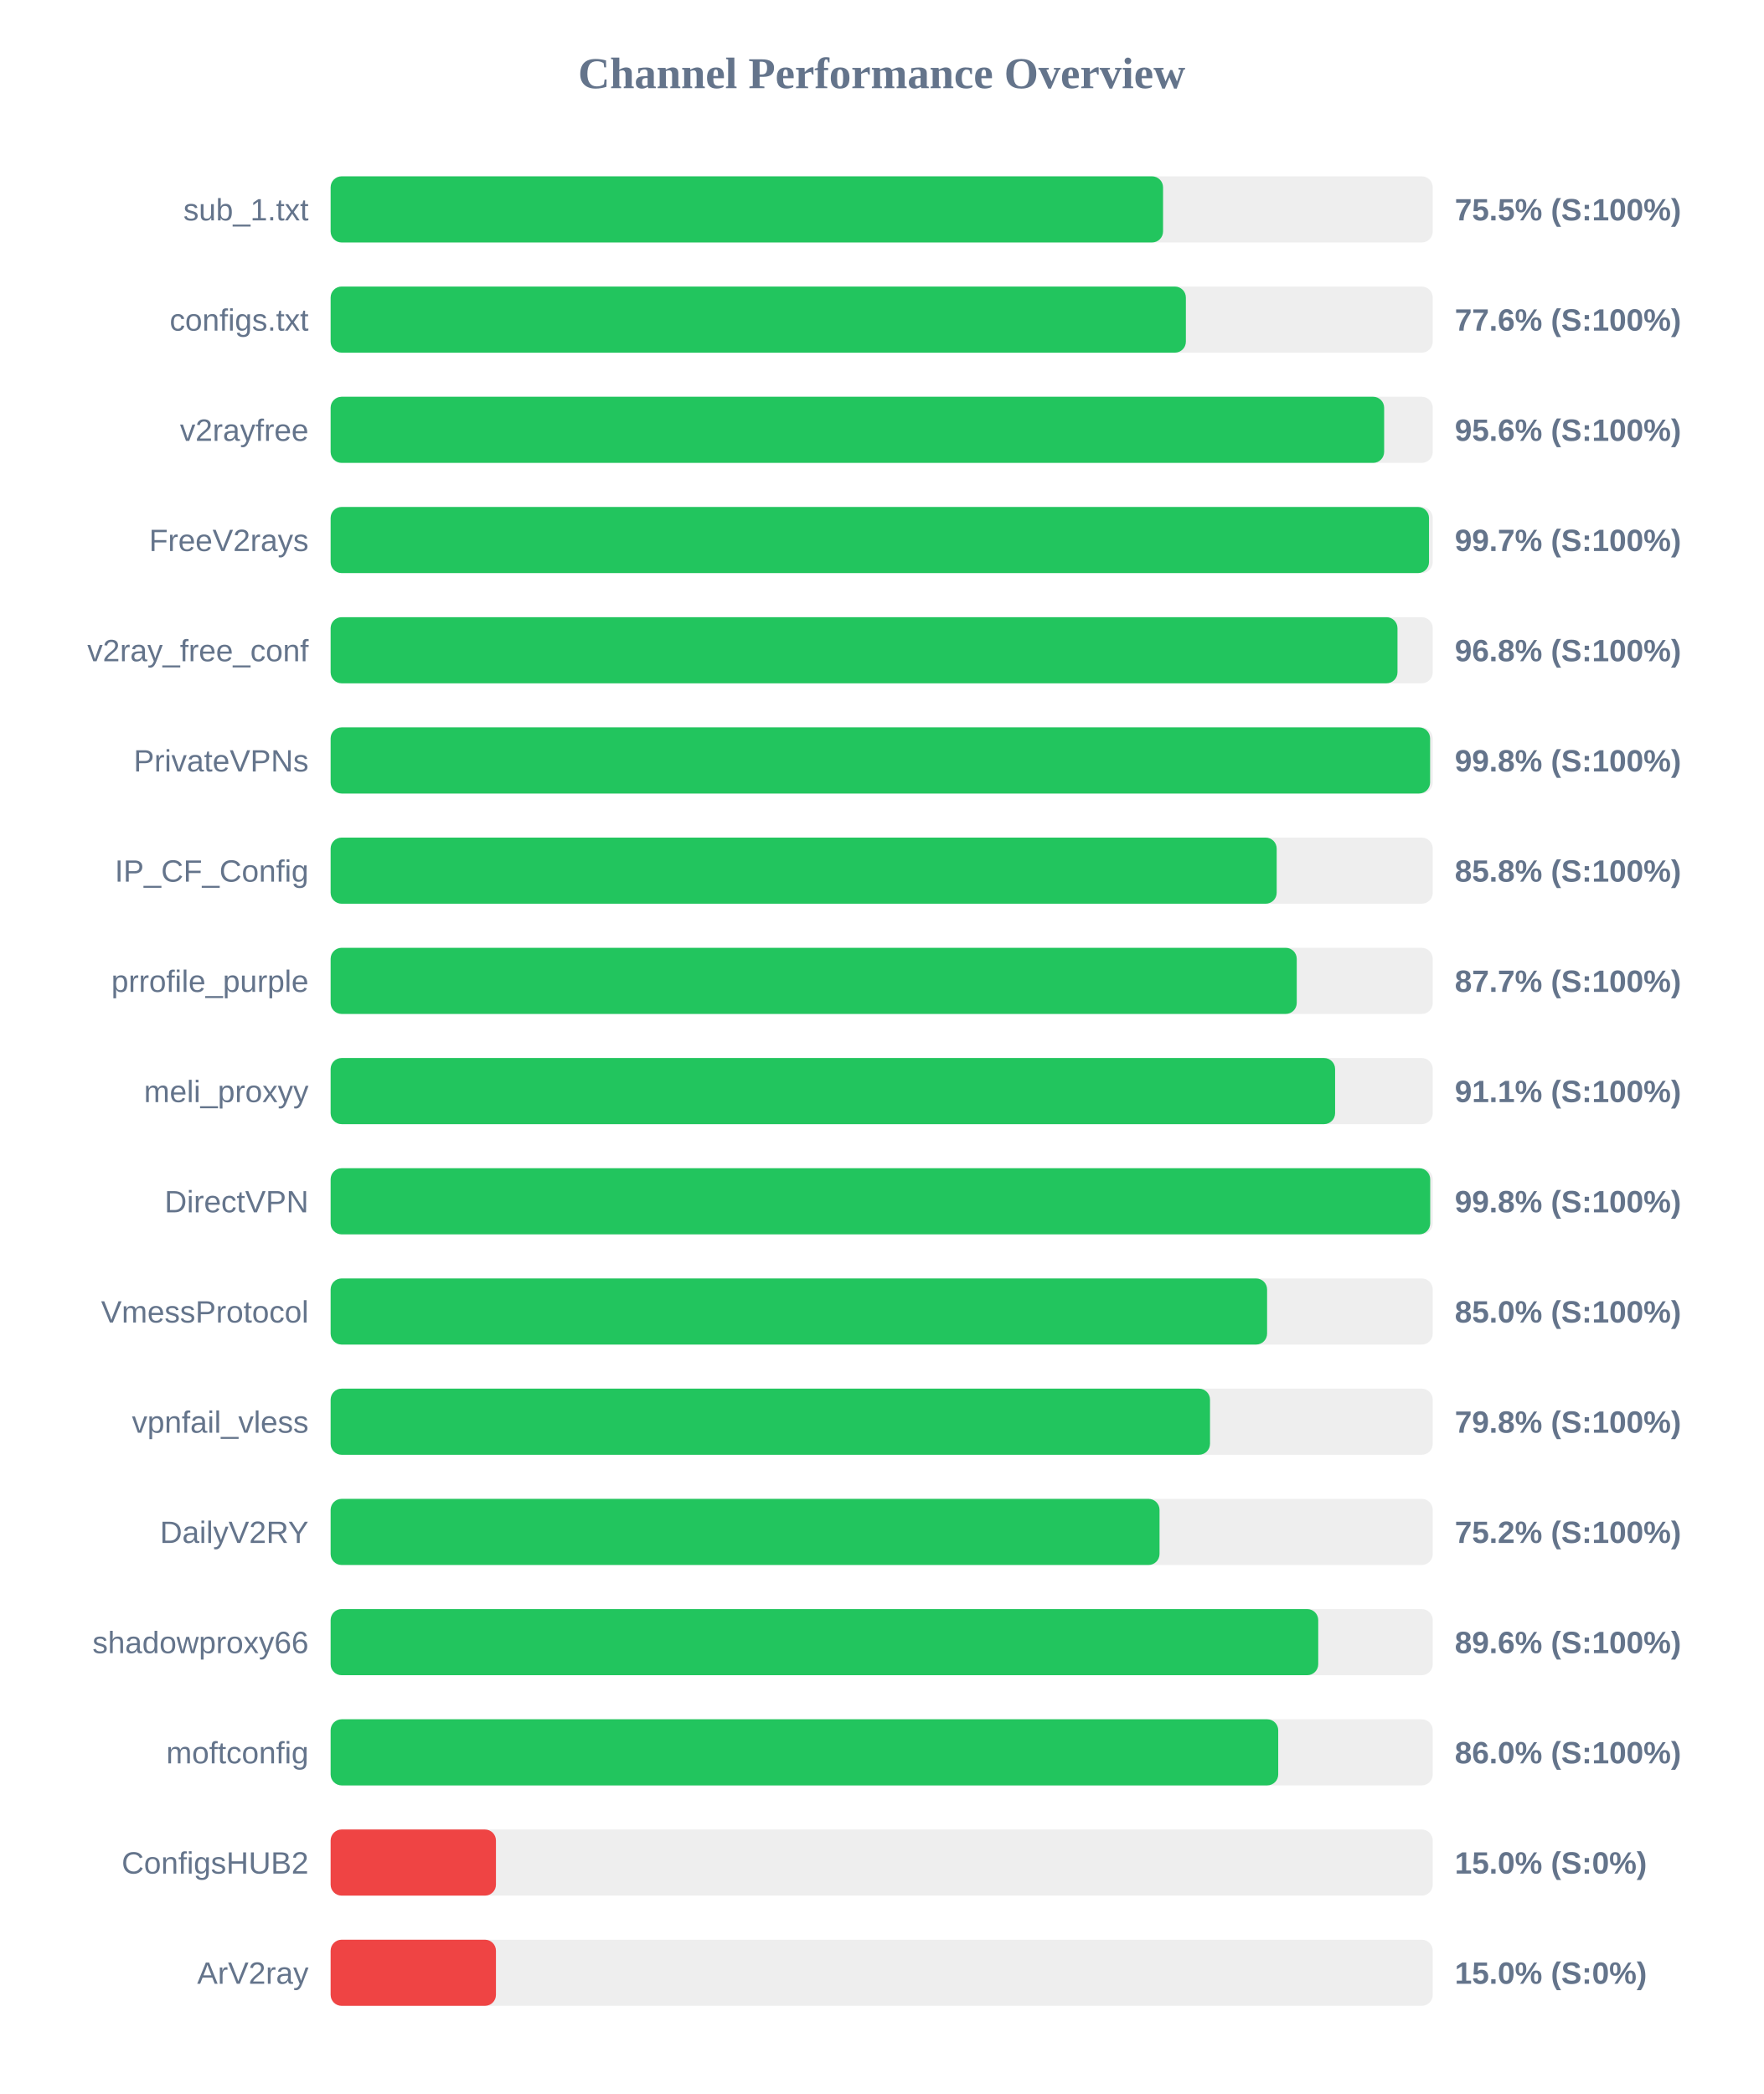
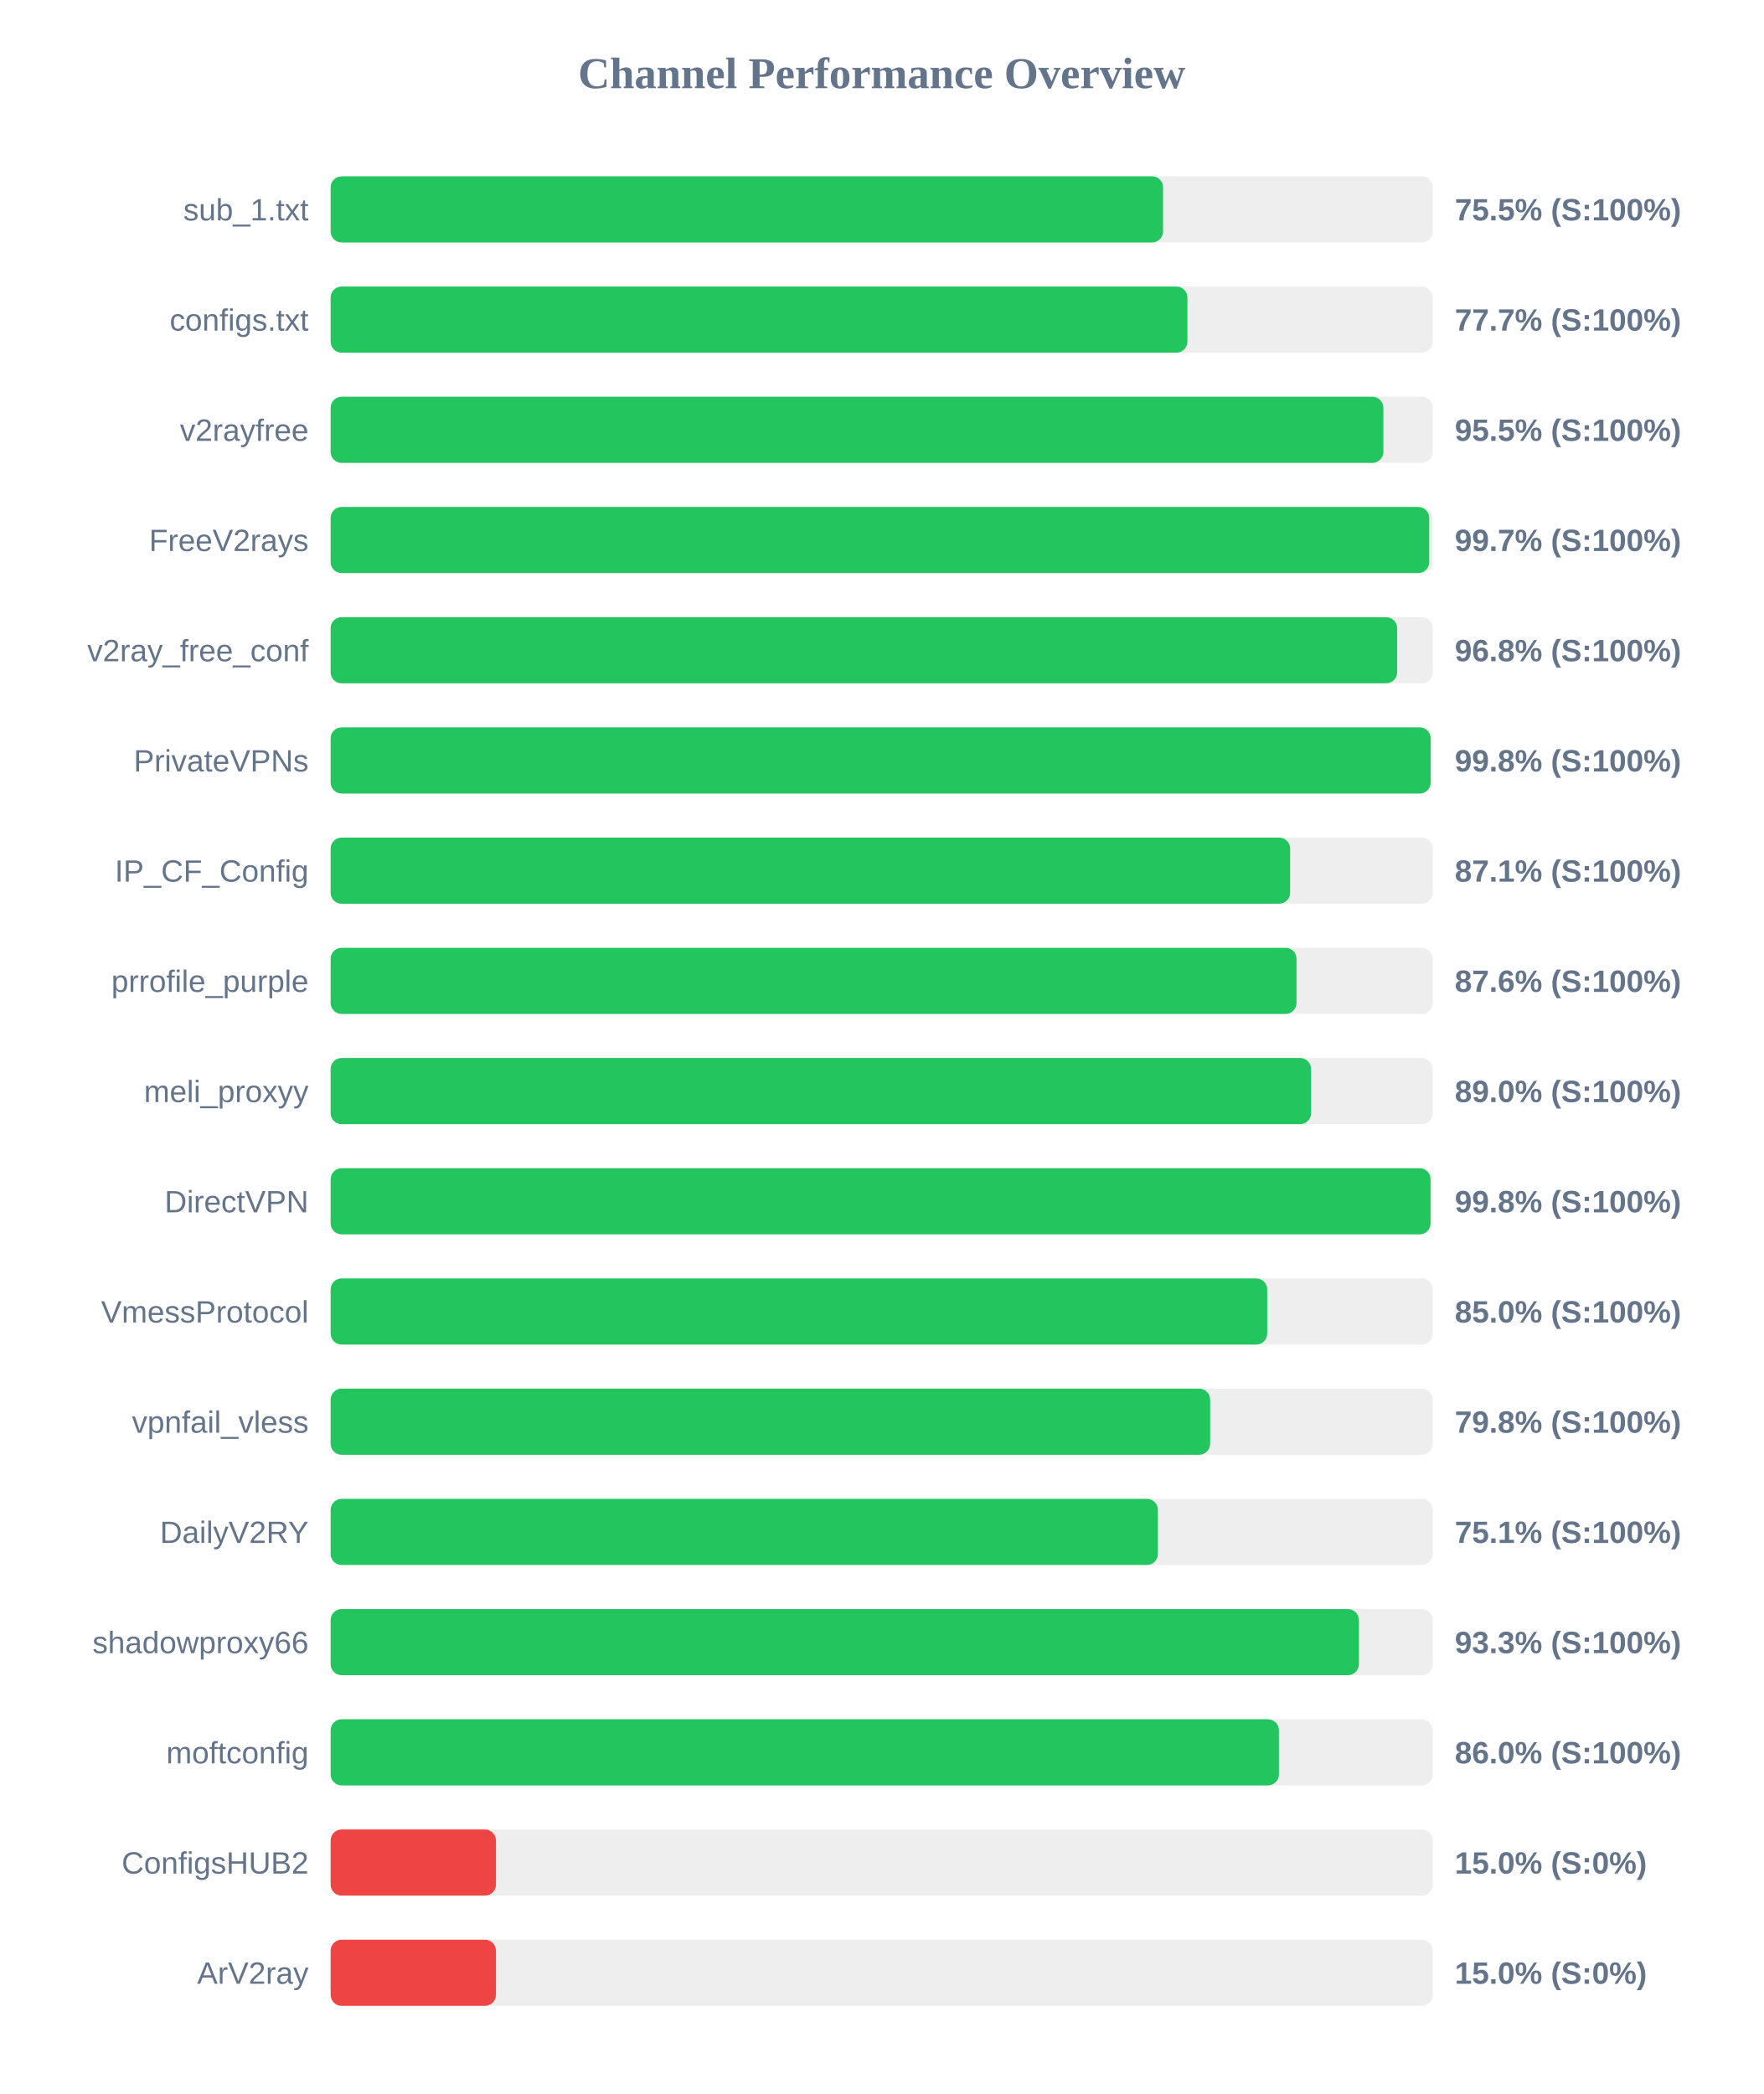
<svg xmlns="http://www.w3.org/2000/svg" width="800" height="950" version="1.1">
  <style>
        .row { font: 14px Arial; fill: #64748b; }
        .score { font: bold 14px Arial; fill: #64748b; }
    </style>
  <text x="400" y="40" text-anchor="middle" font-size="20px" font-weight="bold" fill="#64748b">Channel Performance Overview</text>
  <rect x="150" y="80" width="500" height="30" fill="#eee" rx="5" />
  <rect x="150" y="80" width="377.65" height="30" fill="#22c55e" rx="5" />
  <text x="140" y="100" text-anchor="end" class="row">sub_1.txt</text>
  <text x="660" y="100" text-anchor="start" class="score">75.5% (S:100%)</text>
  <rect x="150" y="130" width="500" height="30" fill="#eee" rx="5" />
-   <rect x="150" y="130" width="388.0" height="30" fill="#22c55e" rx="5" />
+   <rect x="150" y="130" width="388.7" height="30" fill="#22c55e" rx="5" />
  <text x="140" y="150" text-anchor="end" class="row">configs.txt</text>
-   <text x="660" y="150" text-anchor="start" class="score">77.6% (S:100%)</text>
+   <text x="660" y="150" text-anchor="start" class="score">77.7% (S:100%)</text>
  <rect x="150" y="180" width="500" height="30" fill="#eee" rx="5" />
-   <rect x="150" y="180" width="477.95" height="30" fill="#22c55e" rx="5" />
+   <rect x="150" y="180" width="477.6" height="30" fill="#22c55e" rx="5" />
  <text x="140" y="200" text-anchor="end" class="row">v2rayfree</text>
-   <text x="660" y="200" text-anchor="start" class="score">95.6% (S:100%)</text>
+   <text x="660" y="200" text-anchor="start" class="score">95.5% (S:100%)</text>
  <rect x="150" y="230" width="500" height="30" fill="#eee" rx="5" />
-   <rect x="150" y="230" width="498.3" height="30" fill="#22c55e" rx="5" />
+   <rect x="150" y="230" width="498.4" height="30" fill="#22c55e" rx="5" />
  <text x="140" y="250" text-anchor="end" class="row">FreeV2rays</text>
  <text x="660" y="250" text-anchor="start" class="score">99.7% (S:100%)</text>
  <rect x="150" y="280" width="500" height="30" fill="#eee" rx="5" />
-   <rect x="150" y="280" width="484.0" height="30" fill="#22c55e" rx="5" />
+   <rect x="150" y="280" width="483.85" height="30" fill="#22c55e" rx="5" />
  <text x="140" y="300" text-anchor="end" class="row">v2ray_free_conf</text>
  <text x="660" y="300" text-anchor="start" class="score">96.8% (S:100%)</text>
  <rect x="150" y="330" width="500" height="30" fill="#eee" rx="5" />
-   <rect x="150" y="330" width="498.8" height="30" fill="#22c55e" rx="5" />
+   <rect x="150" y="330" width="499.05" height="30" fill="#22c55e" rx="5" />
  <text x="140" y="350" text-anchor="end" class="row">PrivateVPNs</text>
  <text x="660" y="350" text-anchor="start" class="score">99.8% (S:100%)</text>
  <rect x="150" y="380" width="500" height="30" fill="#eee" rx="5" />
-   <rect x="150" y="380" width="429.2" height="30" fill="#22c55e" rx="5" />
+   <rect x="150" y="380" width="435.3" height="30" fill="#22c55e" rx="5" />
  <text x="140" y="400" text-anchor="end" class="row">IP_CF_Config</text>
-   <text x="660" y="400" text-anchor="start" class="score">85.8% (S:100%)</text>
+   <text x="660" y="400" text-anchor="start" class="score">87.1% (S:100%)</text>
  <rect x="150" y="430" width="500" height="30" fill="#eee" rx="5" />
-   <rect x="150" y="430" width="438.3" height="30" fill="#22c55e" rx="5" />
+   <rect x="150" y="430" width="438.2" height="30" fill="#22c55e" rx="5" />
  <text x="140" y="450" text-anchor="end" class="row">prrofile_purple</text>
-   <text x="660" y="450" text-anchor="start" class="score">87.7% (S:100%)</text>
+   <text x="660" y="450" text-anchor="start" class="score">87.6% (S:100%)</text>
  <rect x="150" y="480" width="500" height="30" fill="#eee" rx="5" />
-   <rect x="150" y="480" width="455.7" height="30" fill="#22c55e" rx="5" />
+   <rect x="150" y="480" width="444.8" height="30" fill="#22c55e" rx="5" />
  <text x="140" y="500" text-anchor="end" class="row">meli_proxyy</text>
-   <text x="660" y="500" text-anchor="start" class="score">91.1% (S:100%)</text>
+   <text x="660" y="500" text-anchor="start" class="score">89.0% (S:100%)</text>
  <rect x="150" y="530" width="500" height="30" fill="#eee" rx="5" />
-   <rect x="150" y="530" width="498.85" height="30" fill="#22c55e" rx="5" />
+   <rect x="150" y="530" width="499.0" height="30" fill="#22c55e" rx="5" />
  <text x="140" y="550" text-anchor="end" class="row">DirectVPN</text>
  <text x="660" y="550" text-anchor="start" class="score">99.8% (S:100%)</text>
  <rect x="150" y="580" width="500" height="30" fill="#eee" rx="5" />
-   <rect x="150" y="580" width="424.85" height="30" fill="#22c55e" rx="5" />
+   <rect x="150" y="580" width="424.9" height="30" fill="#22c55e" rx="5" />
  <text x="140" y="600" text-anchor="end" class="row">VmessProtocol</text>
  <text x="660" y="600" text-anchor="start" class="score">85.0% (S:100%)</text>
  <rect x="150" y="630" width="500" height="30" fill="#eee" rx="5" />
-   <rect x="150" y="630" width="398.95" height="30" fill="#22c55e" rx="5" />
+   <rect x="150" y="630" width="399.0" height="30" fill="#22c55e" rx="5" />
  <text x="140" y="650" text-anchor="end" class="row">vpnfail_vless</text>
  <text x="660" y="650" text-anchor="start" class="score">79.8% (S:100%)</text>
  <rect x="150" y="680" width="500" height="30" fill="#eee" rx="5" />
-   <rect x="150" y="680" width="376.05" height="30" fill="#22c55e" rx="5" />
+   <rect x="150" y="680" width="375.3" height="30" fill="#22c55e" rx="5" />
  <text x="140" y="700" text-anchor="end" class="row">DailyV2RY</text>
-   <text x="660" y="700" text-anchor="start" class="score">75.2% (S:100%)</text>
+   <text x="660" y="700" text-anchor="start" class="score">75.1% (S:100%)</text>
  <rect x="150" y="730" width="500" height="30" fill="#eee" rx="5" />
-   <rect x="150" y="730" width="448.05" height="30" fill="#22c55e" rx="5" />
+   <rect x="150" y="730" width="466.5" height="30" fill="#22c55e" rx="5" />
  <text x="140" y="750" text-anchor="end" class="row">shadowproxy66</text>
-   <text x="660" y="750" text-anchor="start" class="score">89.6% (S:100%)</text>
+   <text x="660" y="750" text-anchor="start" class="score">93.3% (S:100%)</text>
  <rect x="150" y="780" width="500" height="30" fill="#eee" rx="5" />
-   <rect x="150" y="780" width="429.9" height="30" fill="#22c55e" rx="5" />
+   <rect x="150" y="780" width="430.2" height="30" fill="#22c55e" rx="5" />
  <text x="140" y="800" text-anchor="end" class="row">moftconfig</text>
  <text x="660" y="800" text-anchor="start" class="score">86.0% (S:100%)</text>
  <rect x="150" y="830" width="500" height="30" fill="#eee" rx="5" />
  <rect x="150" y="830" width="75.0" height="30" fill="#ef4444" rx="5" />
  <text x="140" y="850" text-anchor="end" class="row">ConfigsHUB2</text>
  <text x="660" y="850" text-anchor="start" class="score">15.0% (S:0%)</text>
  <rect x="150" y="880" width="500" height="30" fill="#eee" rx="5" />
  <rect x="150" y="880" width="75.0" height="30" fill="#ef4444" rx="5" />
  <text x="140" y="900" text-anchor="end" class="row">ArV2ray</text>
  <text x="660" y="900" text-anchor="start" class="score">15.0% (S:0%)</text>
</svg>
